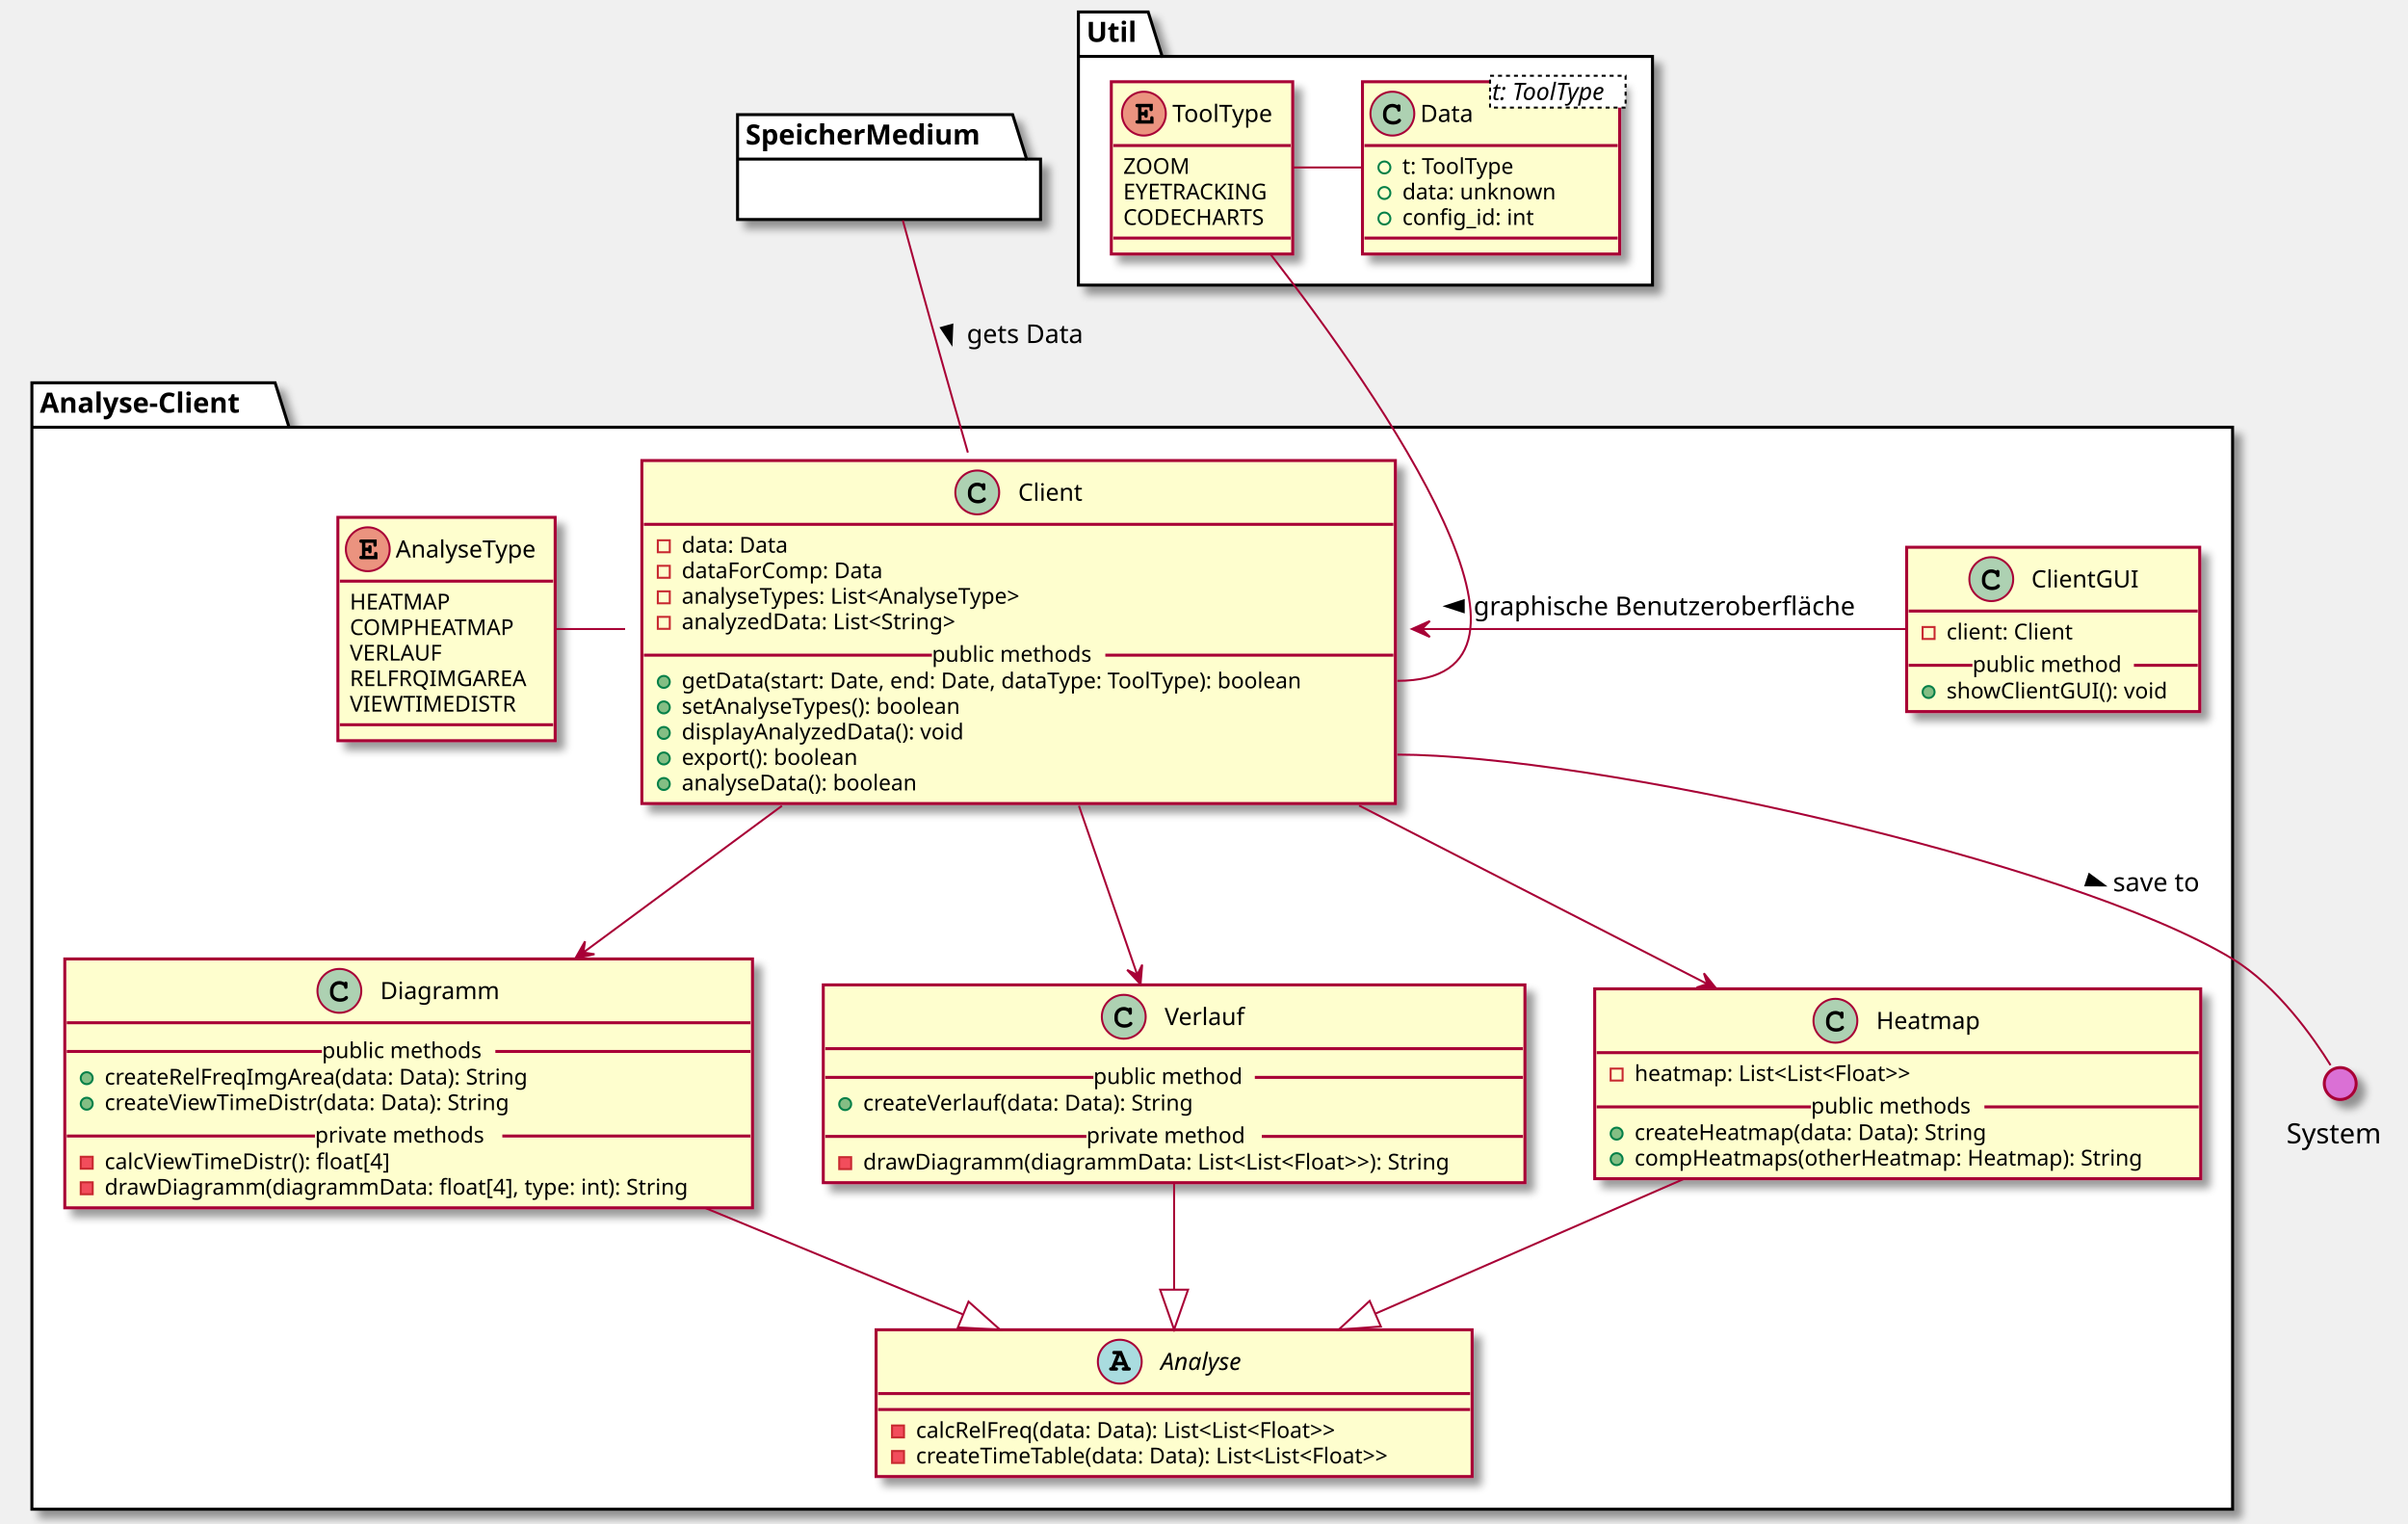
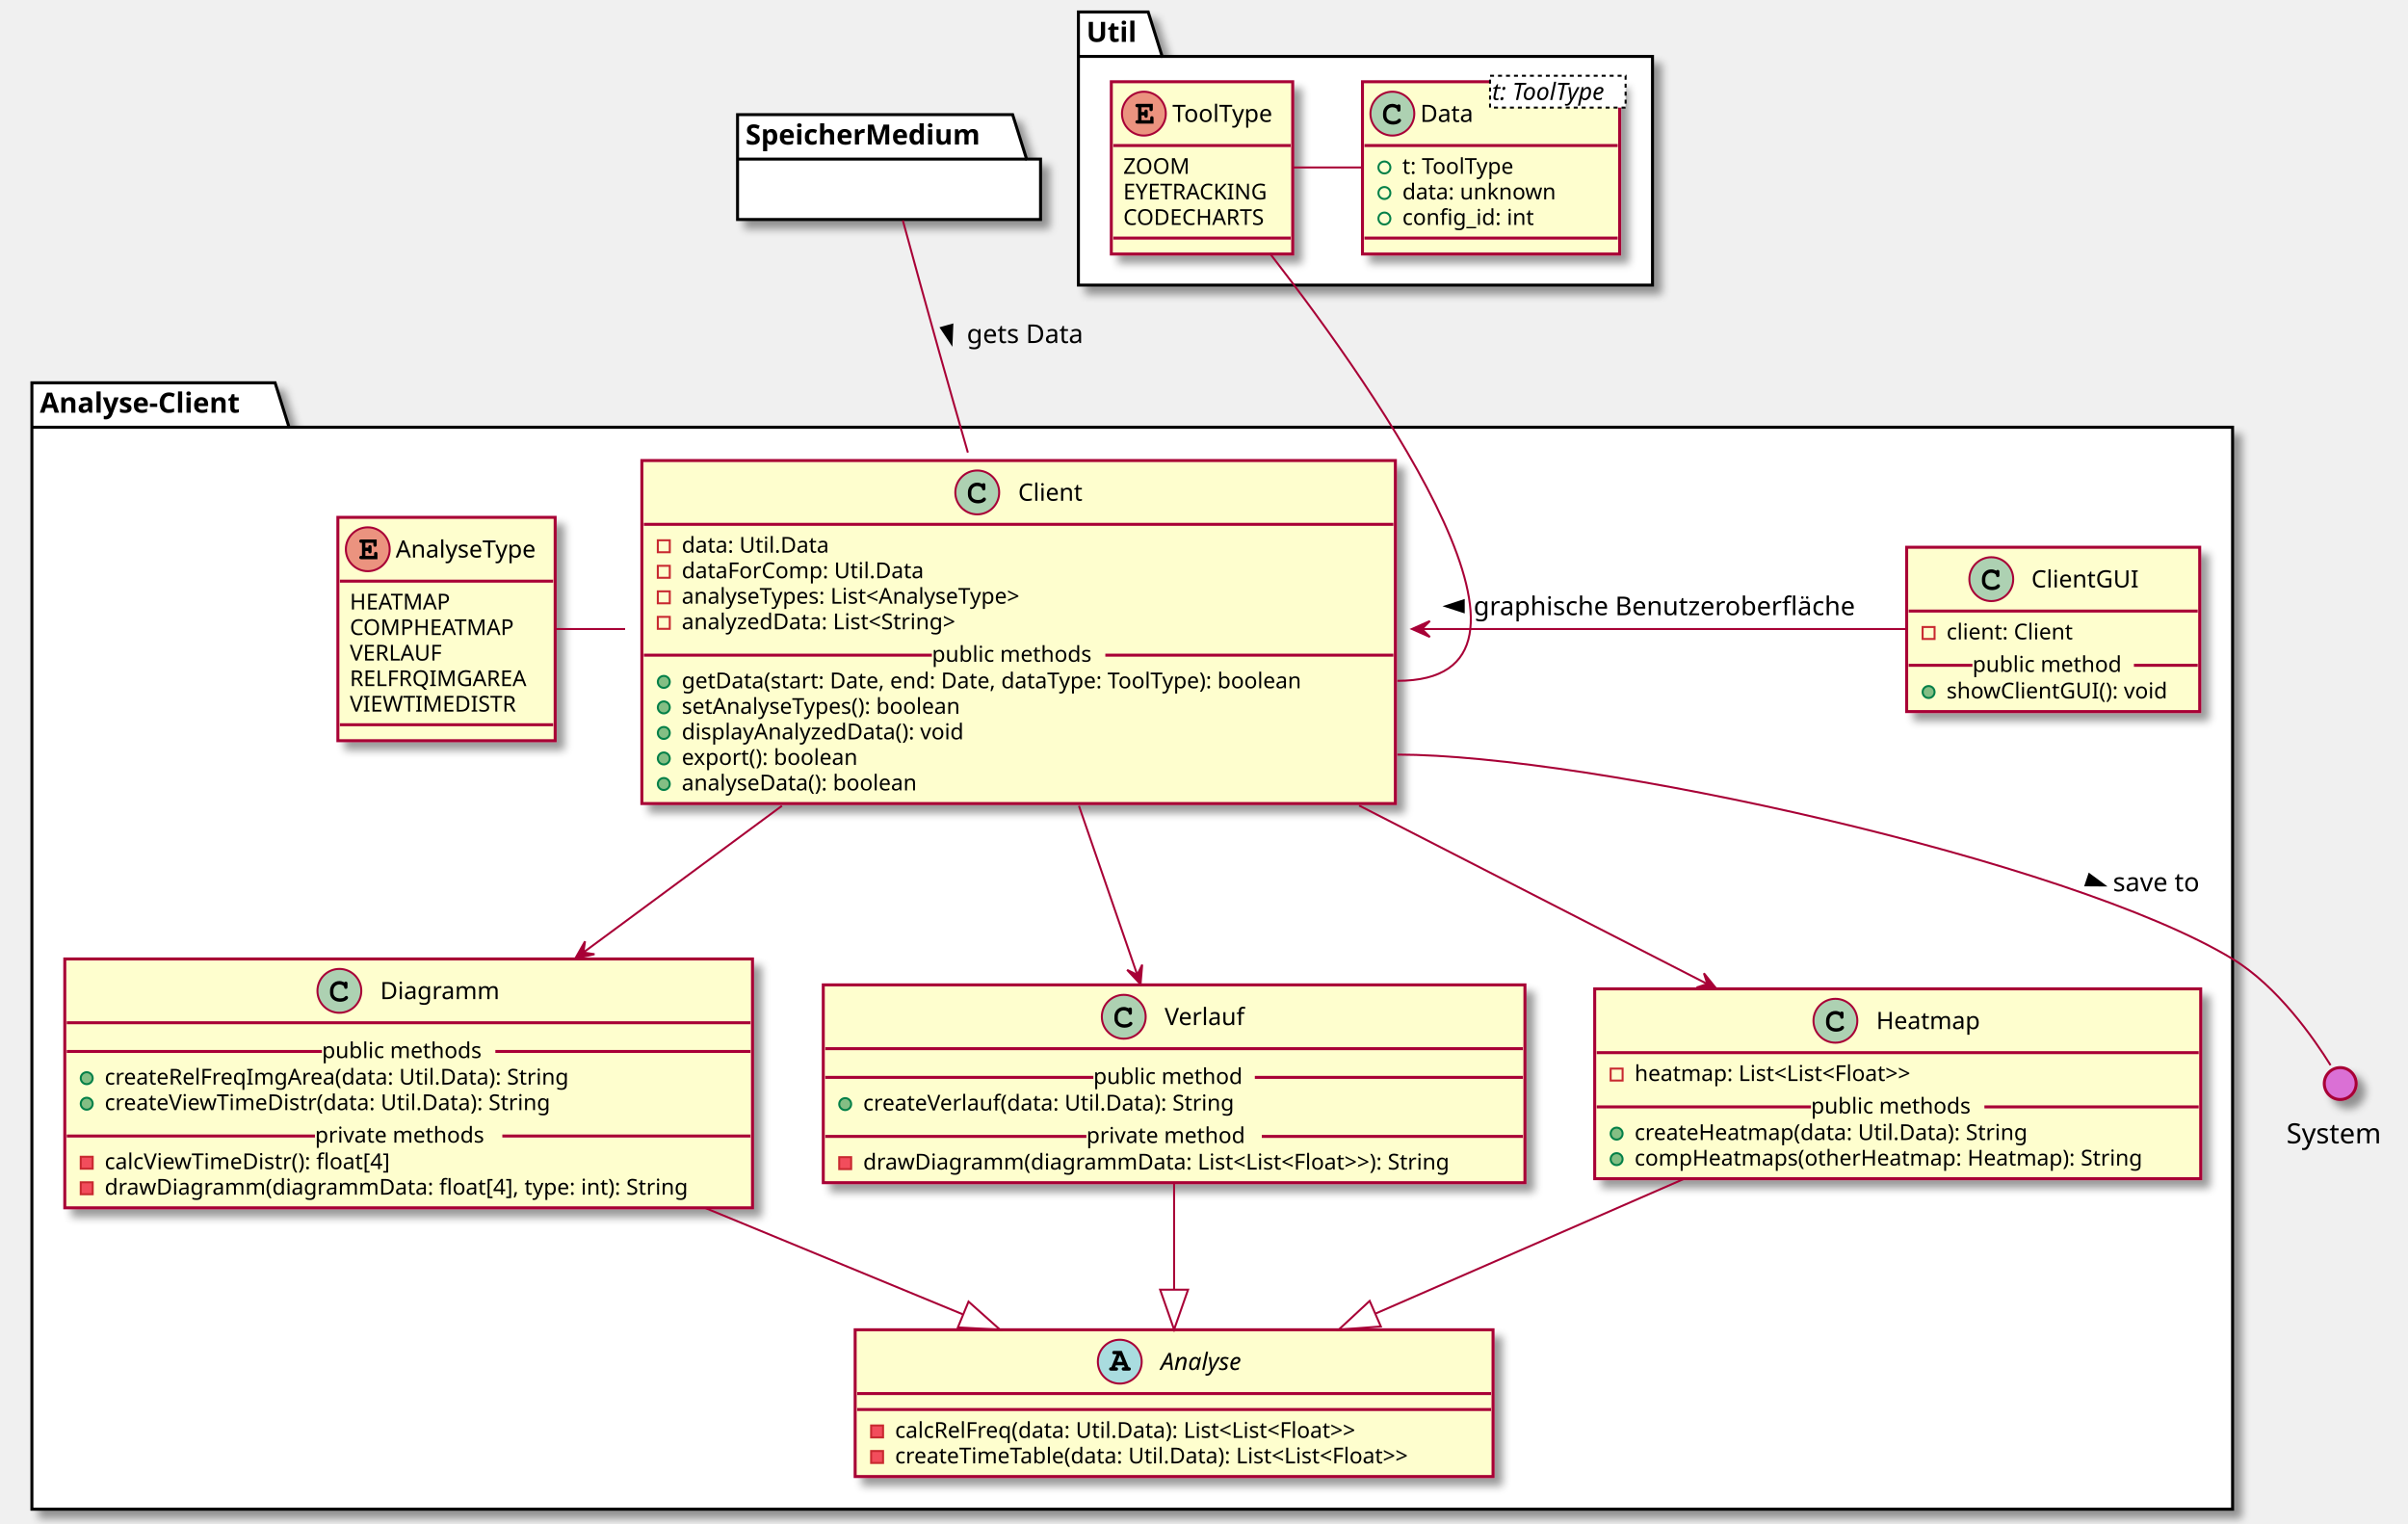
<svg xmlns="http://www.w3.org/2000/svg" contentScriptType="application/ecmascript" contentStyleType="text/css" height="764px" preserveAspectRatio="none" style="width:1208px;height:764px;background:#FFFFFF;" version="1.1" viewBox="0 0 1208 764" width="1208px" zoomAndPan="magnify">
  <defs>
-     <filter height="300%" id="fzykbopl1lmp8" width="300%" x="-1" y="-1">
+     <filter height="300%" id="fl573le0t41hg" width="300%" x="-1" y="-1">
      <feGaussianBlur result="blurOut" stdDeviation="2.0" />
      <feColorMatrix in="blurOut" result="blurOut2" type="matrix" values="0 0 0 0 0 0 0 0 0 0 0 0 0 0 0 0 0 0 .4 0" />
      <feOffset dx="4.0" dy="4.0" in="blurOut2" result="blurOut3" />
      <feBlend in="SourceGraphic" in2="blurOut3" mode="normal" />
    </filter>
  </defs>
  <g>
-     <polygon fill="#FFFFFF" filter="url(#fzykbopl1lmp8)" points="16,192,138,192,145,214.297,1120,214.297,1120,757,16,757,16,192" style="stroke:#000000;stroke-width:1.5;" />
+     <polygon fill="#FFFFFF" filter="url(#fl573le0t41hg)" points="16,192,138,192,145,214.297,1120,214.297,1120,757,16,757,16,192" style="stroke:#000000;stroke-width:1.5;" />
    <line style="stroke:#000000;stroke-width:1.5;" x1="16" x2="145" y1="214.297" y2="214.297" />
    <text fill="#000000" font-family="sans-serif" font-size="14" font-weight="bold" lengthAdjust="spacing" textLength="116" x="20" y="206.995">Analyse-Client</text>
-     <polygon fill="#FFFFFF" filter="url(#fzykbopl1lmp8)" points="541,6,576,6,583,28.297,829,28.297,829,143,541,143,541,6" style="stroke:#000000;stroke-width:1.5;" />
+     <polygon fill="#FFFFFF" filter="url(#fl573le0t41hg)" points="541,6,576,6,583,28.297,829,28.297,829,143,541,143,541,6" style="stroke:#000000;stroke-width:1.5;" />
    <line style="stroke:#000000;stroke-width:1.5;" x1="541" x2="583" y1="28.297" y2="28.297" />
    <text fill="#000000" font-family="sans-serif" font-size="14" font-weight="bold" lengthAdjust="spacing" textLength="29" x="545" y="20.995">Util</text>
-     <rect codeLine="5" fill="#FEFECE" filter="url(#fzykbopl1lmp8)" height="172.047" id="Client" style="stroke:#A80036;stroke-width:1.5;" width="378" x="322" y="231" />
+     <rect codeLine="5" fill="#FEFECE" filter="url(#fl573le0t41hg)" height="172.047" id="Client" style="stroke:#A80036;stroke-width:1.5;" width="378" x="322" y="231" />
    <ellipse cx="490.25" cy="247" fill="#ADD1B2" rx="11" ry="11" style="stroke:#A80036;stroke-width:1.0;" />
    <path d="M492.594,242.672 C491.656,242.234 491.062,242.094 490.188,242.094 C487.562,242.094 485.562,244.172 485.562,246.891 L485.562,248.016 C485.562,250.594 487.672,252.484 490.562,252.484 C491.781,252.484 492.938,252.188 493.688,251.641 C494.266,251.234 494.594,250.781 494.594,250.391 C494.594,249.938 494.203,249.547 493.734,249.547 C493.516,249.547 493.312,249.625 493.125,249.812 C492.672,250.297 492.672,250.297 492.484,250.391 C492.062,250.656 491.375,250.781 490.609,250.781 C488.562,250.781 487.266,249.688 487.266,247.984 L487.266,246.891 C487.266,245.109 488.516,243.797 490.25,243.797 C490.828,243.797 491.438,243.953 491.906,244.203 C492.391,244.484 492.562,244.703 492.656,245.109 C492.719,245.516 492.75,245.641 492.891,245.766 C493.031,245.906 493.266,246.016 493.484,246.016 C493.75,246.016 494.016,245.875 494.188,245.656 C494.297,245.5 494.328,245.312 494.328,244.891 L494.328,243.469 C494.328,243.031 494.312,242.906 494.219,242.75 C494.062,242.484 493.781,242.344 493.484,242.344 C493.188,242.344 492.984,242.438 492.766,242.75 L492.594,242.672 Z " fill="#000000" />
    <text fill="#000000" font-family="sans-serif" font-size="12" lengthAdjust="spacing" textLength="33" x="510.75" y="251.154">Client</text>
    <line style="stroke:#A80036;stroke-width:1.5;" x1="323" x2="699" y1="263" y2="263" />
    <rect fill="none" height="6" style="stroke:#C82930;stroke-width:1.0;" width="6" x="330" y="271" />
-     <text fill="#000000" font-family="sans-serif" font-size="11" lengthAdjust="spacing" textLength="59" x="342" y="277.21">data: Data</text>
+     <text fill="#000000" font-family="sans-serif" font-size="11" lengthAdjust="spacing" textLength="80" x="342" y="277.21">data: Util.Data</text>
    <rect fill="none" height="6" style="stroke:#C82930;stroke-width:1.0;" width="6" x="330" y="283.805" />
-     <text fill="#000000" font-family="sans-serif" font-size="11" lengthAdjust="spacing" textLength="109" x="342" y="290.015">dataForComp: Data</text>
+     <text fill="#000000" font-family="sans-serif" font-size="11" lengthAdjust="spacing" textLength="130" x="342" y="290.015">dataForComp: Util.Data</text>
    <rect fill="none" height="6" style="stroke:#C82930;stroke-width:1.0;" width="6" x="330" y="296.609" />
    <text fill="#000000" font-family="sans-serif" font-size="11" lengthAdjust="spacing" textLength="199" x="342" y="302.82">analyseTypes: List&lt;AnalyseType&gt;</text>
    <rect fill="none" height="6" style="stroke:#C82930;stroke-width:1.0;" width="6" x="330" y="309.414" />
    <text fill="#000000" font-family="sans-serif" font-size="11" lengthAdjust="spacing" textLength="157" x="342" y="315.625">analyzedData: List&lt;String&gt;</text>
    <ellipse cx="333" cy="342.023" fill="#84BE84" rx="3" ry="3" style="stroke:#038048;stroke-width:1.0;" />
    <text fill="#000000" font-family="sans-serif" font-size="11" lengthAdjust="spacing" textLength="352" x="342" y="345.234">getData(start: Date, end: Date, dataType: ToolType): boolean</text>
    <ellipse cx="333" cy="354.828" fill="#84BE84" rx="3" ry="3" style="stroke:#038048;stroke-width:1.0;" />
    <text fill="#000000" font-family="sans-serif" font-size="11" lengthAdjust="spacing" textLength="160" x="342" y="358.039">setAnalyseTypes(): boolean</text>
    <ellipse cx="333" cy="367.633" fill="#84BE84" rx="3" ry="3" style="stroke:#038048;stroke-width:1.0;" />
    <text fill="#000000" font-family="sans-serif" font-size="11" lengthAdjust="spacing" textLength="160" x="342" y="370.843">displayAnalyzedData(): void</text>
    <ellipse cx="333" cy="380.438" fill="#84BE84" rx="3" ry="3" style="stroke:#038048;stroke-width:1.0;" />
    <text fill="#000000" font-family="sans-serif" font-size="11" lengthAdjust="spacing" textLength="98" x="342" y="383.648">export(): boolean</text>
    <ellipse cx="333" cy="393.242" fill="#84BE84" rx="3" ry="3" style="stroke:#038048;stroke-width:1.0;" />
    <text fill="#000000" font-family="sans-serif" font-size="11" lengthAdjust="spacing" textLength="133" x="342" y="396.453">analyseData(): boolean</text>
    <line style="stroke:#A80036;stroke-width:1.5;" x1="323" x2="467.5" y1="328.621" y2="328.621" />
    <text fill="#000000" font-family="sans-serif" font-size="11" lengthAdjust="spacing" textLength="87" x="467.5" y="331.929">public methods</text>
    <line style="stroke:#A80036;stroke-width:1.5;" x1="554.5" x2="699" y1="328.621" y2="328.621" />
-     <rect codeLine="19" fill="#FEFECE" filter="url(#fzykbopl1lmp8)" height="73.609" id="Analyse" style="stroke:#A80036;stroke-width:1.5;" width="299" x="439.5" y="667" />
+     <rect codeLine="19" fill="#FEFECE" filter="url(#fl573le0t41hg)" height="73.609" id="Analyse" style="stroke:#A80036;stroke-width:1.5;" width="320" x="429" y="667" />
    <ellipse cx="561.75" cy="683" fill="#A9DCDF" rx="11" ry="11" style="stroke:#A80036;stroke-width:1.0;" />
    <path d="M563.828,684.812 L564.219,685.797 L563.828,685.797 C563.375,685.797 563.266,685.812 563.109,685.922 C562.859,686.078 562.703,686.359 562.703,686.656 C562.703,686.922 562.844,687.172 563.062,687.328 C563.203,687.453 563.406,687.5 563.828,687.5 L566.188,687.5 C566.547,687.5 566.766,687.469 566.906,687.375 C567.156,687.234 567.312,686.938 567.312,686.656 C567.312,686.375 567.172,686.125 566.953,685.969 C566.781,685.828 566.625,685.797 566.156,685.797 L562.766,677.594 L559.094,677.594 C558.641,677.594 558.516,677.609 558.359,677.703 C558.109,677.875 557.953,678.156 557.953,678.438 C557.953,678.719 558.094,678.969 558.312,679.141 C558.484,679.25 558.656,679.281 559.094,679.281 L560.172,679.281 L557.531,685.797 C557.109,685.797 556.953,685.812 556.797,685.922 C556.547,686.078 556.391,686.359 556.391,686.656 C556.391,687.219 556.766,687.5 557.516,687.5 L559.781,687.5 C560.141,687.5 560.359,687.469 560.484,687.375 C560.75,687.234 560.891,686.938 560.891,686.656 C560.891,686.375 560.766,686.125 560.547,685.953 C560.375,685.828 560.234,685.797 559.781,685.797 L559.391,685.797 L559.781,684.812 L563.828,684.812 Z M563.125,683.109 L560.453,683.109 L561.797,679.844 L563.125,683.109 Z " fill="#000000" />
    <text fill="#000000" font-family="sans-serif" font-size="12" font-style="italic" lengthAdjust="spacing" textLength="46" x="582.25" y="687.154">Analyse</text>
-     <line style="stroke:#A80036;stroke-width:1.5;" x1="440.5" x2="737.5" y1="699" y2="699" />
-     <line style="stroke:#A80036;stroke-width:1.5;" x1="440.5" x2="737.5" y1="707" y2="707" />
-     <rect fill="#F24D5C" height="6" style="stroke:#C82930;stroke-width:1.0;" width="6" x="447.5" y="715" />
-     <text fill="#000000" font-family="sans-serif" font-size="11" lengthAdjust="spacing" textLength="240" x="459.5" y="721.21">calcRelFreq(data: Data): List&lt;List&lt;Float&gt;&gt;</text>
-     <rect fill="#F24D5C" height="6" style="stroke:#C82930;stroke-width:1.0;" width="6" x="447.5" y="727.805" />
-     <text fill="#000000" font-family="sans-serif" font-size="11" lengthAdjust="spacing" textLength="273" x="459.5" y="734.015">createTimeTable(data: Data): List&lt;List&lt;Float&gt;&gt;</text>
-     <rect codeLine="25" fill="#FEFECE" filter="url(#fzykbopl1lmp8)" height="95.219" id="Heatmap" style="stroke:#A80036;stroke-width:1.5;" width="304" x="800" y="496" />
+     <line style="stroke:#A80036;stroke-width:1.5;" x1="430" x2="748" y1="699" y2="699" />
+     <line style="stroke:#A80036;stroke-width:1.5;" x1="430" x2="748" y1="707" y2="707" />
+     <rect fill="#F24D5C" height="6" style="stroke:#C82930;stroke-width:1.0;" width="6" x="437" y="715" />
+     <text fill="#000000" font-family="sans-serif" font-size="11" lengthAdjust="spacing" textLength="261" x="449" y="721.21">calcRelFreq(data: Util.Data): List&lt;List&lt;Float&gt;&gt;</text>
+     <rect fill="#F24D5C" height="6" style="stroke:#C82930;stroke-width:1.0;" width="6" x="437" y="727.805" />
+     <text fill="#000000" font-family="sans-serif" font-size="11" lengthAdjust="spacing" textLength="294" x="449" y="734.015">createTimeTable(data: Util.Data): List&lt;List&lt;Float&gt;&gt;</text>
+     <rect codeLine="25" fill="#FEFECE" filter="url(#fl573le0t41hg)" height="95.219" id="Heatmap" style="stroke:#A80036;stroke-width:1.5;" width="304" x="800" y="496" />
    <ellipse cx="920.75" cy="512" fill="#ADD1B2" rx="11" ry="11" style="stroke:#A80036;stroke-width:1.0;" />
    <path d="M923.094,507.672 C922.156,507.234 921.562,507.094 920.688,507.094 C918.062,507.094 916.062,509.172 916.062,511.891 L916.062,513.016 C916.062,515.594 918.172,517.484 921.062,517.484 C922.281,517.484 923.438,517.188 924.188,516.641 C924.766,516.234 925.094,515.781 925.094,515.391 C925.094,514.938 924.703,514.547 924.234,514.547 C924.016,514.547 923.812,514.625 923.625,514.812 C923.172,515.297 923.172,515.297 922.984,515.391 C922.562,515.656 921.875,515.781 921.109,515.781 C919.062,515.781 917.766,514.688 917.766,512.984 L917.766,511.891 C917.766,510.109 919.016,508.797 920.75,508.797 C921.328,508.797 921.938,508.953 922.406,509.203 C922.891,509.484 923.062,509.703 923.156,510.109 C923.219,510.516 923.25,510.641 923.391,510.766 C923.531,510.906 923.766,511.016 923.984,511.016 C924.25,511.016 924.516,510.875 924.688,510.656 C924.797,510.5 924.828,510.312 924.828,509.891 L924.828,508.469 C924.828,508.031 924.812,507.906 924.719,507.75 C924.562,507.484 924.281,507.344 923.984,507.344 C923.688,507.344 923.484,507.438 923.266,507.75 L923.094,507.672 Z " fill="#000000" />
    <text fill="#000000" font-family="sans-serif" font-size="12" lengthAdjust="spacing" textLength="54" x="941.25" y="516.154">Heatmap</text>
    <line style="stroke:#A80036;stroke-width:1.5;" x1="801" x2="1103" y1="528" y2="528" />
    <rect fill="none" height="6" style="stroke:#C82930;stroke-width:1.0;" width="6" x="808" y="536" />
    <text fill="#000000" font-family="sans-serif" font-size="11" lengthAdjust="spacing" textLength="159" x="820" y="542.21">heatmap: List&lt;List&lt;Float&gt;&gt;</text>
    <ellipse cx="811" cy="568.609" fill="#84BE84" rx="3" ry="3" style="stroke:#038048;stroke-width:1.0;" />
-     <text fill="#000000" font-family="sans-serif" font-size="11" lengthAdjust="spacing" textLength="196" x="820" y="571.82">createHeatmap(data: Data): String</text>
+     <text fill="#000000" font-family="sans-serif" font-size="11" lengthAdjust="spacing" textLength="217" x="820" y="571.82">createHeatmap(data: Util.Data): String</text>
    <ellipse cx="811" cy="581.414" fill="#84BE84" rx="3" ry="3" style="stroke:#038048;stroke-width:1.0;" />
    <text fill="#000000" font-family="sans-serif" font-size="11" lengthAdjust="spacing" textLength="278" x="820" y="584.625">compHeatmaps(otherHeatmap: Heatmap): String</text>
    <line style="stroke:#A80036;stroke-width:1.5;" x1="801" x2="908.5" y1="555.207" y2="555.207" />
    <text fill="#000000" font-family="sans-serif" font-size="11" lengthAdjust="spacing" textLength="87" x="908.5" y="558.515">public methods</text>
    <line style="stroke:#A80036;stroke-width:1.5;" x1="995.5" x2="1103" y1="555.207" y2="555.207" />
-     <rect codeLine="33" fill="#FEFECE" filter="url(#fzykbopl1lmp8)" height="99.219" id="Verlauf" style="stroke:#A80036;stroke-width:1.5;" width="352" x="413" y="494" />
+     <rect codeLine="33" fill="#FEFECE" filter="url(#fl573le0t41hg)" height="99.219" id="Verlauf" style="stroke:#A80036;stroke-width:1.5;" width="352" x="413" y="494" />
    <ellipse cx="563.75" cy="510" fill="#ADD1B2" rx="11" ry="11" style="stroke:#A80036;stroke-width:1.0;" />
    <path d="M566.094,505.672 C565.156,505.234 564.562,505.094 563.688,505.094 C561.062,505.094 559.062,507.172 559.062,509.891 L559.062,511.016 C559.062,513.594 561.172,515.484 564.062,515.484 C565.281,515.484 566.438,515.188 567.188,514.641 C567.766,514.234 568.094,513.781 568.094,513.391 C568.094,512.938 567.703,512.547 567.234,512.547 C567.016,512.547 566.812,512.625 566.625,512.812 C566.172,513.297 566.172,513.297 565.984,513.391 C565.562,513.656 564.875,513.781 564.109,513.781 C562.062,513.781 560.766,512.688 560.766,510.984 L560.766,509.891 C560.766,508.109 562.016,506.797 563.75,506.797 C564.328,506.797 564.938,506.953 565.406,507.203 C565.891,507.484 566.062,507.703 566.156,508.109 C566.219,508.516 566.25,508.641 566.391,508.766 C566.531,508.906 566.766,509.016 566.984,509.016 C567.25,509.016 567.516,508.875 567.688,508.656 C567.797,508.5 567.828,508.312 567.828,507.891 L567.828,506.469 C567.828,506.031 567.812,505.906 567.719,505.75 C567.562,505.484 567.281,505.344 566.984,505.344 C566.688,505.344 566.484,505.438 566.266,505.75 L566.094,505.672 Z " fill="#000000" />
    <text fill="#000000" font-family="sans-serif" font-size="12" lengthAdjust="spacing" textLength="42" x="584.25" y="514.154">Verlauf</text>
    <line style="stroke:#A80036;stroke-width:1.5;" x1="414" x2="764" y1="526" y2="526" />
    <ellipse cx="424" cy="553.805" fill="#84BE84" rx="3" ry="3" style="stroke:#038048;stroke-width:1.0;" />
-     <text fill="#000000" font-family="sans-serif" font-size="11" lengthAdjust="spacing" textLength="185" x="433" y="557.015">createVerlauf(data: Data): String</text>
+     <text fill="#000000" font-family="sans-serif" font-size="11" lengthAdjust="spacing" textLength="206" x="433" y="557.015">createVerlauf(data: Util.Data): String</text>
    <line style="stroke:#A80036;stroke-width:1.5;" x1="414" x2="548.5" y1="540.402" y2="540.402" />
    <text fill="#000000" font-family="sans-serif" font-size="11" lengthAdjust="spacing" textLength="81" x="548.5" y="543.71">public method</text>
    <line style="stroke:#A80036;stroke-width:1.5;" x1="629.5" x2="764" y1="540.402" y2="540.402" />
    <rect fill="#F24D5C" height="6" style="stroke:#C82930;stroke-width:1.0;" width="6" x="421" y="580.414" />
    <text fill="#000000" font-family="sans-serif" font-size="11" lengthAdjust="spacing" textLength="326" x="433" y="586.625">drawDiagramm(diagrammData: List&lt;List&lt;Float&gt;&gt;): String</text>
    <line style="stroke:#A80036;stroke-width:1.5;" x1="414" x2="545" y1="570.012" y2="570.012" />
    <text fill="#000000" font-family="sans-serif" font-size="11" lengthAdjust="spacing" textLength="88" x="545" y="573.32">private method</text>
    <line style="stroke:#A80036;stroke-width:1.5;" x1="633" x2="764" y1="570.012" y2="570.012" />
-     <rect codeLine="41" fill="#FEFECE" filter="url(#fzykbopl1lmp8)" height="124.828" id="Diagramm" style="stroke:#A80036;stroke-width:1.5;" width="345" x="32.5" y="481" />
+     <rect codeLine="41" fill="#FEFECE" filter="url(#fl573le0t41hg)" height="124.828" id="Diagramm" style="stroke:#A80036;stroke-width:1.5;" width="345" x="32.5" y="481" />
    <ellipse cx="170.25" cy="497" fill="#ADD1B2" rx="11" ry="11" style="stroke:#A80036;stroke-width:1.0;" />
    <path d="M172.594,492.672 C171.656,492.234 171.062,492.094 170.188,492.094 C167.562,492.094 165.562,494.172 165.562,496.891 L165.562,498.016 C165.562,500.594 167.672,502.484 170.562,502.484 C171.781,502.484 172.938,502.188 173.688,501.641 C174.266,501.234 174.594,500.781 174.594,500.391 C174.594,499.938 174.203,499.547 173.734,499.547 C173.516,499.547 173.312,499.625 173.125,499.812 C172.672,500.297 172.672,500.297 172.484,500.391 C172.062,500.656 171.375,500.781 170.609,500.781 C168.562,500.781 167.266,499.688 167.266,497.984 L167.266,496.891 C167.266,495.109 168.516,493.797 170.25,493.797 C170.828,493.797 171.438,493.953 171.906,494.203 C172.391,494.484 172.562,494.703 172.656,495.109 C172.719,495.516 172.75,495.641 172.891,495.766 C173.031,495.906 173.266,496.016 173.484,496.016 C173.75,496.016 174.016,495.875 174.188,495.656 C174.297,495.5 174.328,495.312 174.328,494.891 L174.328,493.469 C174.328,493.031 174.312,492.906 174.219,492.75 C174.062,492.484 173.781,492.344 173.484,492.344 C173.188,492.344 172.984,492.438 172.766,492.75 L172.594,492.672 Z " fill="#000000" />
    <text fill="#000000" font-family="sans-serif" font-size="12" lengthAdjust="spacing" textLength="61" x="190.75" y="501.154">Diagramm</text>
    <line style="stroke:#A80036;stroke-width:1.5;" x1="33.5" x2="376.5" y1="513" y2="513" />
    <ellipse cx="43.5" cy="540.805" fill="#84BE84" rx="3" ry="3" style="stroke:#038048;stroke-width:1.0;" />
-     <text fill="#000000" font-family="sans-serif" font-size="11" lengthAdjust="spacing" textLength="235" x="52.5" y="544.015">createRelFreqImgArea(data: Data): String</text>
+     <text fill="#000000" font-family="sans-serif" font-size="11" lengthAdjust="spacing" textLength="256" x="52.5" y="544.015">createRelFreqImgArea(data: Util.Data): String</text>
    <ellipse cx="43.5" cy="553.609" fill="#84BE84" rx="3" ry="3" style="stroke:#038048;stroke-width:1.0;" />
-     <text fill="#000000" font-family="sans-serif" font-size="11" lengthAdjust="spacing" textLength="227" x="52.5" y="556.82">createViewTimeDistr(data: Data): String</text>
+     <text fill="#000000" font-family="sans-serif" font-size="11" lengthAdjust="spacing" textLength="248" x="52.5" y="556.82">createViewTimeDistr(data: Util.Data): String</text>
    <line style="stroke:#A80036;stroke-width:1.5;" x1="33.5" x2="161.5" y1="527.402" y2="527.402" />
    <text fill="#000000" font-family="sans-serif" font-size="11" lengthAdjust="spacing" textLength="87" x="161.5" y="530.71">public methods</text>
    <line style="stroke:#A80036;stroke-width:1.5;" x1="248.5" x2="376.5" y1="527.402" y2="527.402" />
    <rect fill="#F24D5C" height="6" style="stroke:#C82930;stroke-width:1.0;" width="6" x="40.5" y="580.219" />
    <text fill="#000000" font-family="sans-serif" font-size="11" lengthAdjust="spacing" textLength="160" x="52.5" y="586.429">calcViewTimeDistr(): float[4]</text>
    <rect fill="#F24D5C" height="6" style="stroke:#C82930;stroke-width:1.0;" width="6" x="40.5" y="593.023" />
    <text fill="#000000" font-family="sans-serif" font-size="11" lengthAdjust="spacing" textLength="319" x="52.5" y="599.234">drawDiagramm(diagrammData: float[4], type: int): String</text>
    <line style="stroke:#A80036;stroke-width:1.5;" x1="33.5" x2="158" y1="569.816" y2="569.816" />
    <text fill="#000000" font-family="sans-serif" font-size="11" lengthAdjust="spacing" textLength="94" x="158" y="573.125">private methods</text>
    <line style="stroke:#A80036;stroke-width:1.5;" x1="252" x2="376.5" y1="569.816" y2="569.816" />
-     <rect codeLine="51" fill="#FEFECE" filter="url(#fzykbopl1lmp8)" height="112.023" id="AnalyseType" style="stroke:#A80036;stroke-width:1.5;" width="109" x="169.5" y="259.5" />
+     <rect codeLine="51" fill="#FEFECE" filter="url(#fl573le0t41hg)" height="112.023" id="AnalyseType" style="stroke:#A80036;stroke-width:1.5;" width="109" x="169.5" y="259.5" />
    <ellipse cx="184.5" cy="275.5" fill="#EB937F" rx="11" ry="11" style="stroke:#A80036;stroke-width:1.0;" />
    <path d="M183.297,276.375 L184.75,276.375 L184.75,276.484 C184.75,276.891 184.781,277.047 184.859,277.203 C185.016,277.453 185.297,277.609 185.594,277.609 C185.844,277.609 186.109,277.469 186.266,277.25 C186.391,277.094 186.422,276.938 186.422,276.484 L186.422,274.562 C186.422,274.406 186.422,274.359 186.406,274.203 C186.344,273.734 186.031,273.422 185.578,273.422 C185.328,273.422 185.062,273.562 184.891,273.781 C184.781,273.953 184.75,274.109 184.75,274.562 L184.75,274.688 L183.297,274.688 L183.297,272.281 L187.281,272.281 L187.281,273.141 C187.281,273.547 187.312,273.719 187.391,273.875 C187.562,274.125 187.844,274.281 188.125,274.281 C188.391,274.281 188.656,274.141 188.828,273.922 C188.938,273.75 188.969,273.609 188.969,273.141 L188.969,270.594 L181.344,270.594 C180.906,270.594 180.781,270.609 180.625,270.703 C180.375,270.859 180.219,271.156 180.219,271.438 C180.219,271.719 180.359,271.969 180.578,272.141 C180.734,272.25 180.922,272.281 181.344,272.281 L181.594,272.281 L181.594,278.797 L181.344,278.797 C180.938,278.797 180.781,278.812 180.625,278.922 C180.375,279.094 180.219,279.359 180.219,279.656 C180.219,279.922 180.359,280.172 180.578,280.328 C180.719,280.453 180.953,280.5 181.344,280.5 L189.344,280.5 L189.344,277.922 C189.344,277.484 189.312,277.344 189.234,277.188 C189.062,276.938 188.781,276.781 188.5,276.781 C188.234,276.781 187.969,276.891 187.797,277.141 C187.688,277.297 187.656,277.438 187.656,277.922 L187.656,278.797 L183.297,278.797 L183.297,276.375 Z " fill="#000000" />
    <text fill="#000000" font-family="sans-serif" font-size="12" lengthAdjust="spacing" textLength="77" x="198.5" y="279.654">AnalyseType</text>
    <line style="stroke:#A80036;stroke-width:1.5;" x1="170.5" x2="277.5" y1="291.5" y2="291.5" />
    <text fill="#000000" font-family="sans-serif" font-size="11" lengthAdjust="spacing" textLength="53" x="175.5" y="305.71">HEATMAP</text>
    <text fill="#000000" font-family="sans-serif" font-size="11" lengthAdjust="spacing" textLength="85" x="175.5" y="318.515">COMPHEATMAP</text>
    <text fill="#000000" font-family="sans-serif" font-size="11" lengthAdjust="spacing" textLength="50" x="175.5" y="331.32">VERLAUF</text>
    <text fill="#000000" font-family="sans-serif" font-size="11" lengthAdjust="spacing" textLength="93" x="175.5" y="344.125">RELFRQIMGAREA</text>
    <text fill="#000000" font-family="sans-serif" font-size="11" lengthAdjust="spacing" textLength="89" x="175.5" y="356.929">VIEWTIMEDISTR</text>
    <line style="stroke:#A80036;stroke-width:1.5;" x1="170.5" x2="277.5" y1="363.523" y2="363.523" />
-     <rect codeLine="60" fill="#FEFECE" filter="url(#fzykbopl1lmp8)" height="82.414" id="ClientGUI" style="stroke:#A80036;stroke-width:1.5;" width="147" x="956.5" y="274.5" />
+     <rect codeLine="60" fill="#FEFECE" filter="url(#fl573le0t41hg)" height="82.414" id="ClientGUI" style="stroke:#A80036;stroke-width:1.5;" width="147" x="956.5" y="274.5" />
    <ellipse cx="998.95" cy="290.5" fill="#ADD1B2" rx="11" ry="11" style="stroke:#A80036;stroke-width:1.0;" />
    <path d="M1001.294,286.172 C1000.356,285.734 999.763,285.594 998.888,285.594 C996.263,285.594 994.263,287.672 994.263,290.391 L994.263,291.516 C994.263,294.094 996.372,295.984 999.263,295.984 C1000.481,295.984 1001.638,295.688 1002.388,295.141 C1002.966,294.734 1003.294,294.281 1003.294,293.891 C1003.294,293.438 1002.903,293.047 1002.434,293.047 C1002.216,293.047 1002.013,293.125 1001.825,293.312 C1001.372,293.797 1001.372,293.797 1001.184,293.891 C1000.763,294.156 1000.075,294.281 999.309,294.281 C997.263,294.281 995.966,293.188 995.966,291.484 L995.966,290.391 C995.966,288.609 997.216,287.297 998.95,287.297 C999.528,287.297 1000.138,287.453 1000.606,287.703 C1001.091,287.984 1001.263,288.203 1001.356,288.609 C1001.419,289.016 1001.45,289.141 1001.591,289.266 C1001.731,289.406 1001.966,289.516 1002.184,289.516 C1002.45,289.516 1002.716,289.375 1002.888,289.156 C1002.997,289 1003.028,288.812 1003.028,288.391 L1003.028,286.969 C1003.028,286.531 1003.013,286.406 1002.919,286.25 C1002.763,285.984 1002.481,285.844 1002.184,285.844 C1001.888,285.844 1001.684,285.938 1001.466,286.25 L1001.294,286.172 Z " fill="#000000" />
    <text fill="#000000" font-family="sans-serif" font-size="12" lengthAdjust="spacing" textLength="54" x="1019.05" y="294.654">ClientGUI</text>
    <line style="stroke:#A80036;stroke-width:1.5;" x1="957.5" x2="1102.5" y1="306.5" y2="306.5" />
    <rect fill="none" height="6" style="stroke:#C82930;stroke-width:1.0;" width="6" x="964.5" y="314.5" />
    <text fill="#000000" font-family="sans-serif" font-size="11" lengthAdjust="spacing" textLength="71" x="976.5" y="320.71">client: Client</text>
    <ellipse cx="967.5" cy="347.109" fill="#84BE84" rx="3" ry="3" style="stroke:#038048;stroke-width:1.0;" />
    <text fill="#000000" font-family="sans-serif" font-size="11" lengthAdjust="spacing" textLength="121" x="976.5" y="350.32">showClientGUI(): void</text>
    <line style="stroke:#A80036;stroke-width:1.5;" x1="957.5" x2="989.5" y1="333.707" y2="333.707" />
    <text fill="#000000" font-family="sans-serif" font-size="11" lengthAdjust="spacing" textLength="81" x="989.5" y="337.015">public method</text>
    <line style="stroke:#A80036;stroke-width:1.5;" x1="1070.5" x2="1102.5" y1="333.707" y2="333.707" />
-     <polygon fill="#FFFFFF" filter="url(#fzykbopl1lmp8)" points="370,57.5,508,57.5,515,79.797,522,79.797,522,110.094,370,110.094,370,57.5" style="stroke:#000000;stroke-width:1.5;" />
+     <polygon fill="#FFFFFF" filter="url(#fl573le0t41hg)" points="370,57.5,508,57.5,515,79.797,522,79.797,522,110.094,370,110.094,370,57.5" style="stroke:#000000;stroke-width:1.5;" />
    <line style="stroke:#000000;stroke-width:1.5;" x1="370" x2="515" y1="79.797" y2="79.797" />
    <text fill="#000000" font-family="sans-serif" font-size="14" font-weight="bold" lengthAdjust="spacing" textLength="132" x="374" y="72.495">SpeicherMedium</text>
-     <rect codeLine="86" fill="#FEFECE" filter="url(#fzykbopl1lmp8)" height="86.414" id="ToolType" style="stroke:#A80036;stroke-width:1.5;" width="91" x="557.5" y="41" />
+     <rect codeLine="86" fill="#FEFECE" filter="url(#fl573le0t41hg)" height="86.414" id="ToolType" style="stroke:#A80036;stroke-width:1.5;" width="91" x="557.5" y="41" />
    <ellipse cx="573.85" cy="57" fill="#EB937F" rx="11" ry="11" style="stroke:#A80036;stroke-width:1.0;" />
    <path d="M572.647,57.875 L574.1,57.875 L574.1,57.984 C574.1,58.391 574.131,58.547 574.209,58.703 C574.366,58.953 574.647,59.109 574.944,59.109 C575.194,59.109 575.459,58.969 575.616,58.75 C575.741,58.594 575.772,58.438 575.772,57.984 L575.772,56.062 C575.772,55.906 575.772,55.859 575.756,55.703 C575.694,55.234 575.381,54.922 574.928,54.922 C574.678,54.922 574.413,55.062 574.241,55.281 C574.131,55.453 574.1,55.609 574.1,56.062 L574.1,56.188 L572.647,56.188 L572.647,53.781 L576.631,53.781 L576.631,54.641 C576.631,55.047 576.663,55.219 576.741,55.375 C576.913,55.625 577.194,55.781 577.475,55.781 C577.741,55.781 578.006,55.641 578.178,55.422 C578.288,55.25 578.319,55.109 578.319,54.641 L578.319,52.094 L570.694,52.094 C570.256,52.094 570.131,52.109 569.975,52.203 C569.725,52.359 569.569,52.656 569.569,52.938 C569.569,53.219 569.709,53.469 569.928,53.641 C570.084,53.75 570.272,53.781 570.694,53.781 L570.944,53.781 L570.944,60.297 L570.694,60.297 C570.288,60.297 570.131,60.312 569.975,60.422 C569.725,60.594 569.569,60.859 569.569,61.156 C569.569,61.422 569.709,61.672 569.928,61.828 C570.069,61.953 570.303,62 570.694,62 L578.694,62 L578.694,59.422 C578.694,58.984 578.663,58.844 578.584,58.688 C578.413,58.438 578.131,58.281 577.85,58.281 C577.584,58.281 577.319,58.391 577.147,58.641 C577.038,58.797 577.006,58.938 577.006,59.422 L577.006,60.297 L572.647,60.297 L572.647,57.875 Z " fill="#000000" />
    <text fill="#000000" font-family="sans-serif" font-size="12" lengthAdjust="spacing" textLength="56" x="588.15" y="61.154">ToolType</text>
    <line style="stroke:#A80036;stroke-width:1.5;" x1="558.5" x2="647.5" y1="73" y2="73" />
    <text fill="#000000" font-family="sans-serif" font-size="11" lengthAdjust="spacing" textLength="35" x="563.5" y="87.21">ZOOM</text>
    <text fill="#000000" font-family="sans-serif" font-size="11" lengthAdjust="spacing" textLength="78" x="563.5" y="100.015">EYETRACKING</text>
    <text fill="#000000" font-family="sans-serif" font-size="11" lengthAdjust="spacing" textLength="79" x="563.5" y="112.82">CODECHARTS</text>
    <line style="stroke:#A80036;stroke-width:1.5;" x1="558.5" x2="647.5" y1="119.414" y2="119.414" />
-     <rect codeLine="93" fill="#FEFECE" filter="url(#fzykbopl1lmp8)" height="86.414" id="Data" style="stroke:#A80036;stroke-width:1.5;" width="129" x="683.5" y="41" />
+     <rect codeLine="93" fill="#FEFECE" filter="url(#fl573le0t41hg)" height="86.414" id="Data" style="stroke:#A80036;stroke-width:1.5;" width="129" x="683.5" y="41" />
    <ellipse cx="698.5" cy="57" fill="#ADD1B2" rx="11" ry="11" style="stroke:#A80036;stroke-width:1.0;" />
    <path d="M700.844,52.672 C699.906,52.234 699.312,52.094 698.438,52.094 C695.812,52.094 693.812,54.172 693.812,56.891 L693.812,58.016 C693.812,60.594 695.922,62.484 698.812,62.484 C700.031,62.484 701.188,62.188 701.938,61.641 C702.516,61.234 702.844,60.781 702.844,60.391 C702.844,59.938 702.453,59.547 701.984,59.547 C701.766,59.547 701.562,59.625 701.375,59.812 C700.922,60.297 700.922,60.297 700.734,60.391 C700.312,60.656 699.625,60.781 698.859,60.781 C696.812,60.781 695.516,59.688 695.516,57.984 L695.516,56.891 C695.516,55.109 696.766,53.797 698.5,53.797 C699.078,53.797 699.688,53.953 700.156,54.203 C700.641,54.484 700.812,54.703 700.906,55.109 C700.969,55.516 701,55.641 701.141,55.766 C701.281,55.906 701.516,56.016 701.734,56.016 C702,56.016 702.266,55.875 702.438,55.656 C702.547,55.5 702.578,55.312 702.578,54.891 L702.578,53.469 C702.578,53.031 702.562,52.906 702.469,52.75 C702.312,52.484 702.031,52.344 701.734,52.344 C701.438,52.344 701.234,52.438 701.016,52.75 L700.844,52.672 Z " fill="#000000" />
    <text fill="#000000" font-family="sans-serif" font-size="12" lengthAdjust="spacing" textLength="27" x="712.5" y="61.154">Data</text>
    <rect fill="#FFFFFF" height="15.969" style="stroke:#000000;stroke-width:1.0;stroke-dasharray:2.0,2.0;" width="68" x="747.5" y="38" />
    <text fill="#000000" font-family="sans-serif" font-size="12" font-style="italic" lengthAdjust="spacing" textLength="66" x="748.5" y="50.139">t: ToolType</text>
    <line style="stroke:#A80036;stroke-width:1.5;" x1="684.5" x2="811.5" y1="73" y2="73" />
    <ellipse cx="694.5" cy="84" rx="3" ry="3" style="stroke:#038048;stroke-width:1.0;fill:none;" />
    <text fill="#000000" font-family="sans-serif" font-size="11" lengthAdjust="spacing" textLength="64" x="703.5" y="87.21">t: ToolType</text>
    <ellipse cx="694.5" cy="96.805" rx="3" ry="3" style="stroke:#038048;stroke-width:1.0;fill:none;" />
    <text fill="#000000" font-family="sans-serif" font-size="11" lengthAdjust="spacing" textLength="82" x="703.5" y="100.015">data: unknown</text>
    <ellipse cx="694.5" cy="109.609" rx="3" ry="3" style="stroke:#038048;stroke-width:1.0;fill:none;" />
    <text fill="#000000" font-family="sans-serif" font-size="11" lengthAdjust="spacing" textLength="71" x="703.5" y="112.82">config_id: int</text>
    <line style="stroke:#A80036;stroke-width:1.5;" x1="684.5" x2="811.5" y1="119.414" y2="119.414" />
-     <ellipse cx="1174" cy="543.5" fill="#DA70D5" filter="url(#fzykbopl1lmp8)" rx="8" ry="8" style="stroke:#A80036;stroke-width:1.5;" />
+     <ellipse cx="1174" cy="543.5" fill="#DA70D5" filter="url(#fl573le0t41hg)" rx="8" ry="8" style="stroke:#A80036;stroke-width:1.5;" />
    <text fill="#000000" font-family="sans-serif" font-size="14" lengthAdjust="spacing" textLength="54" x="1147" y="573.495">System</text>
    <path codeLine="67" d="M845.051,591.198 C796.017,612.608 738.197,637.855 689.92,658.934 " fill="none" id="Heatmap-to-Analyse" style="stroke:#A80036;stroke-width:1.0;" />
    <polygon fill="none" points="692.713,665.353,671.583,666.941,687.111,652.523,692.713,665.353" style="stroke:#A80036;stroke-width:1.0;" />
    <path codeLine="68" d="M589,593.349 C589,610.226 589,629.273 589,646.699 " fill="none" id="Verlauf-to-Analyse" style="stroke:#A80036;stroke-width:1.0;" />
    <polygon fill="none" points="596,646.897,589,666.897,582,646.897,596,646.897" style="stroke:#A80036;stroke-width:1.0;" />
    <path codeLine="69" d="M354.014,606.007 C397.05,623.771 443.123,642.788 482.97,659.235 " fill="none" id="Diagramm-to-Analyse" style="stroke:#A80036;stroke-width:1.0;" />
    <polygon fill="none" points="485.877,652.862,501.693,666.963,480.535,665.803,485.877,652.862" style="stroke:#A80036;stroke-width:1.0;" />
    <path codeLine="72" d="M681.818,404.039 C741.075,434.407 805.382,467.363 856.388,493.502 " fill="none" id="Client-to-Heatmap" style="stroke:#A80036;stroke-width:1.0;" />
    <polygon fill="#A80036" points="860.969,495.849,854.786,488.183,856.52,493.567,851.135,495.301,860.969,495.849" style="stroke:#A80036;stroke-width:1.0;" />
    <path codeLine="73" d="M541.268,404.201 C551.104,432.7 561.721,463.462 570.439,488.721 " fill="none" id="Client-to-Verlauf" style="stroke:#A80036;stroke-width:1.0;" />
    <polygon fill="#A80036" points="572.156,493.697,573,483.884,570.524,488.971,565.438,486.495,572.156,493.697" style="stroke:#A80036;stroke-width:1.0;" />
    <path codeLine="74" d="M392.254,404.201 C359.134,428.662 323.756,454.791 292.77,477.676 " fill="none" id="Client-to-Diagramm" style="stroke:#A80036;stroke-width:1.0;" />
    <polygon fill="#A80036" points="288.624,480.739,298.24,478.611,292.647,477.769,293.489,472.175,288.624,480.739" style="stroke:#A80036;stroke-width:1.0;" />
    <path codeLine="75" d="M278.653,315.5 C290.301,315.5 301.948,315.5 313.596,315.5 " fill="none" id="AnalyseType-Client" style="stroke:#A80036;stroke-width:1.0;" />
    <path codeLine="76" d="M713.421,315.5 C798.931,315.5 893.14,315.5 956.369,315.5 " fill="none" id="Client-backto-ClientGUI" style="stroke:#A80036;stroke-width:1.0;" />
    <polygon fill="#A80036" points="708.322,315.5,717.322,319.5,713.322,315.5,717.322,311.5,708.322,315.5" style="stroke:#A80036;stroke-width:1.0;" />
    <polygon fill="#000000" points="725.25,304.066,734.295,307.005,734.295,301.127,725.25,304.066" style="stroke:#000000;stroke-width:1.0;" />
    <text fill="#000000" font-family="sans-serif" font-size="13" lengthAdjust="spacing" textLength="199" x="739.25" y="308.567">graphische Benutzeroberfläche</text>
    <path codeLine="100" d="M648.596,84 C660.115,84 671.635,84 683.154,84 " fill="none" id="ToolType-Data" style="stroke:#A80036;stroke-width:1.0;" />
    <path codeLine="106" d="M637.021,127.069 C693.462,199.837 791.694,341.5 701,341.5 " fill="none" id="ToolType-Client" style="stroke:#A80036;stroke-width:1.0;" />
    <path codeLine="107" d="M701,378.5 C796.857,378.5 1038.03,431.3 1120,481 C1142.6,494.703 1160.86,520.959 1169.16,534.294 " fill="none" id="Client-System" style="stroke:#A80036;stroke-width:1.0;" />
    <polygon fill="#000000" points="1055.744,444.145,1048.09,438.501,1046.234,444.078,1055.744,444.145" style="stroke:#000000;stroke-width:1.0;" />
    <text fill="#000000" font-family="sans-serif" font-size="13" lengthAdjust="spacing" textLength="48" x="1060" y="447.067">save to</text>
    <path codeLine="108" d="M452.916,110.521 C457.886,128.776 464.779,153.922 471,176 C475.649,192.502 480.675,210.089 485.542,226.999 " fill="none" id="SpeicherMedium-Client" style="stroke:#A80036;stroke-width:1.0;" />
    <polygon fill="#000000" points="477.349,172.381,477.739,162.879,472.079,164.464,477.349,172.381" style="stroke:#000000;stroke-width:1.0;" />
    <text fill="#000000" font-family="sans-serif" font-size="13" lengthAdjust="spacing" textLength="63" x="485" y="172.067">gets Data</text>
  </g>
</svg>
